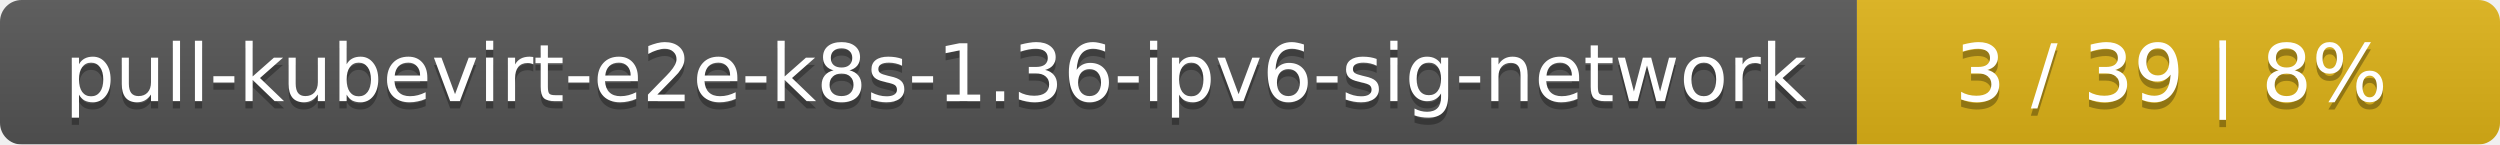
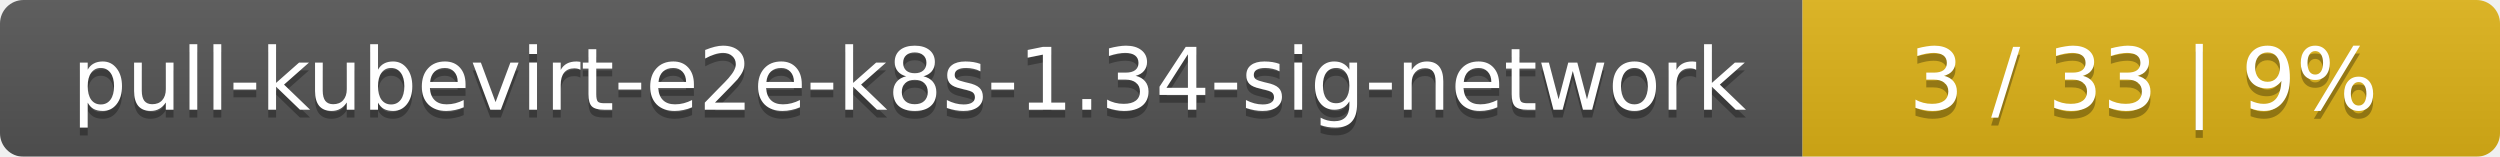
- <svg xmlns="http://www.w3.org/2000/svg" width="346" height="20">
+ <svg xmlns="http://www.w3.org/2000/svg" width="319" height="20">
  <linearGradient id="smooth" x2="0" y2="100%">
    <stop offset="0" stop-color="#bbb" stop-opacity=".1" />
    <stop offset="1" stop-opacity=".1" />
  </linearGradient>
  <mask id="round">
-     <rect width="346" height="20" rx="3" fill="#fff" />
+     <rect width="319" height="20" rx="3" fill="#fff" />
  </mask>
  <g mask="url(#round)">
-     <rect width="257" height="20" fill="#555" />
-     <rect x="257" width="89" height="20" fill="#dfb317" />
-     <rect width="346" height="20" fill="url(#smooth)" />
+     <rect width="230" height="20" fill="#555" />
+     <rect x="230" width="89" height="20" fill="#dfb317" />
+     <rect width="319" height="20" fill="url(#smooth)" />
  </g>
  <g fill="#fff" text-anchor="middle" font-family="DejaVu Sans,Verdana,Geneva,sans-serif" font-size="11">
-     <text x="129.5" y="15" fill="#010101" fill-opacity=".3">pull-kubevirt-e2e-k8s-1.36-ipv6-sig-network</text>
-     <text x="129.5" y="14">pull-kubevirt-e2e-k8s-1.36-ipv6-sig-network</text>
-     <text x="300.5" y="15" fill="#010101" fill-opacity=".3">3 / 39    |    8%</text>
-     <text x="300.5" y="14">3 / 39    |    8%</text>
+     <text x="116" y="15" fill="#010101" fill-opacity=".3">pull-kubevirt-e2e-k8s-1.34-sig-network</text>
+     <text x="116" y="14">pull-kubevirt-e2e-k8s-1.34-sig-network</text>
+     <text x="273.5" y="15" fill="#010101" fill-opacity=".3">3 / 33    |    9%</text>
+     <text x="273.5" y="14">3 / 33    |    9%</text>
  </g>
</svg>
